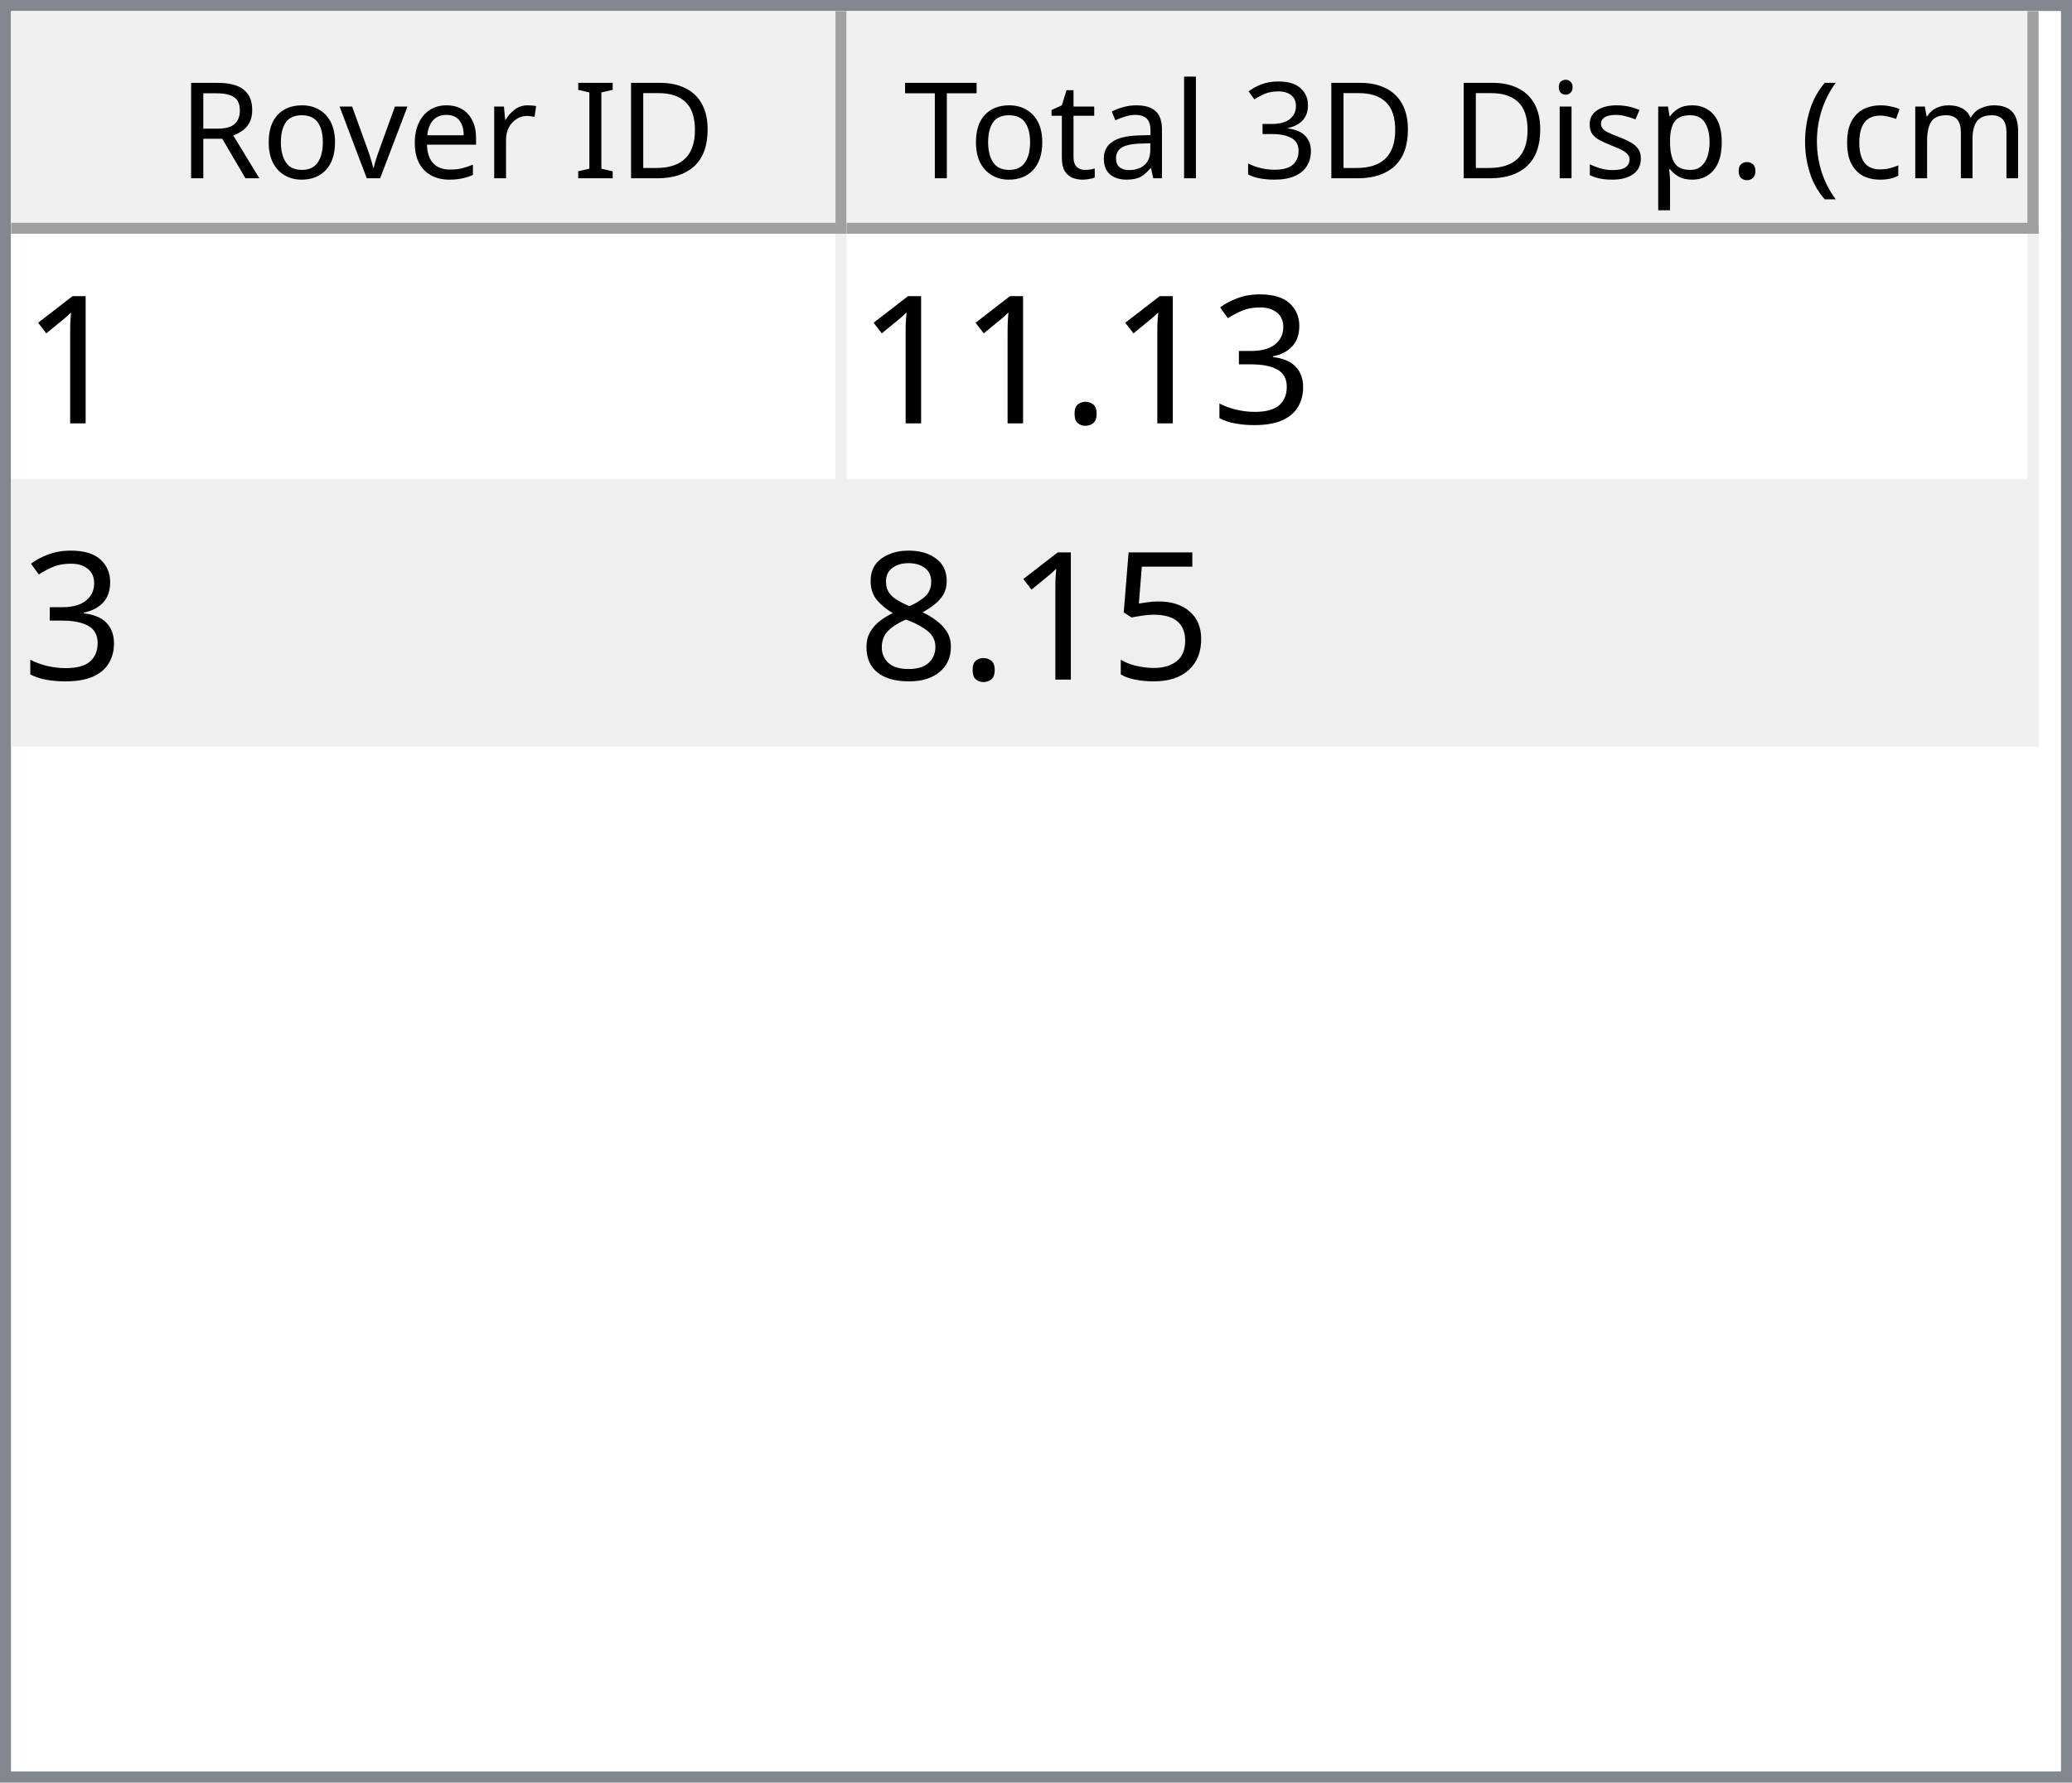
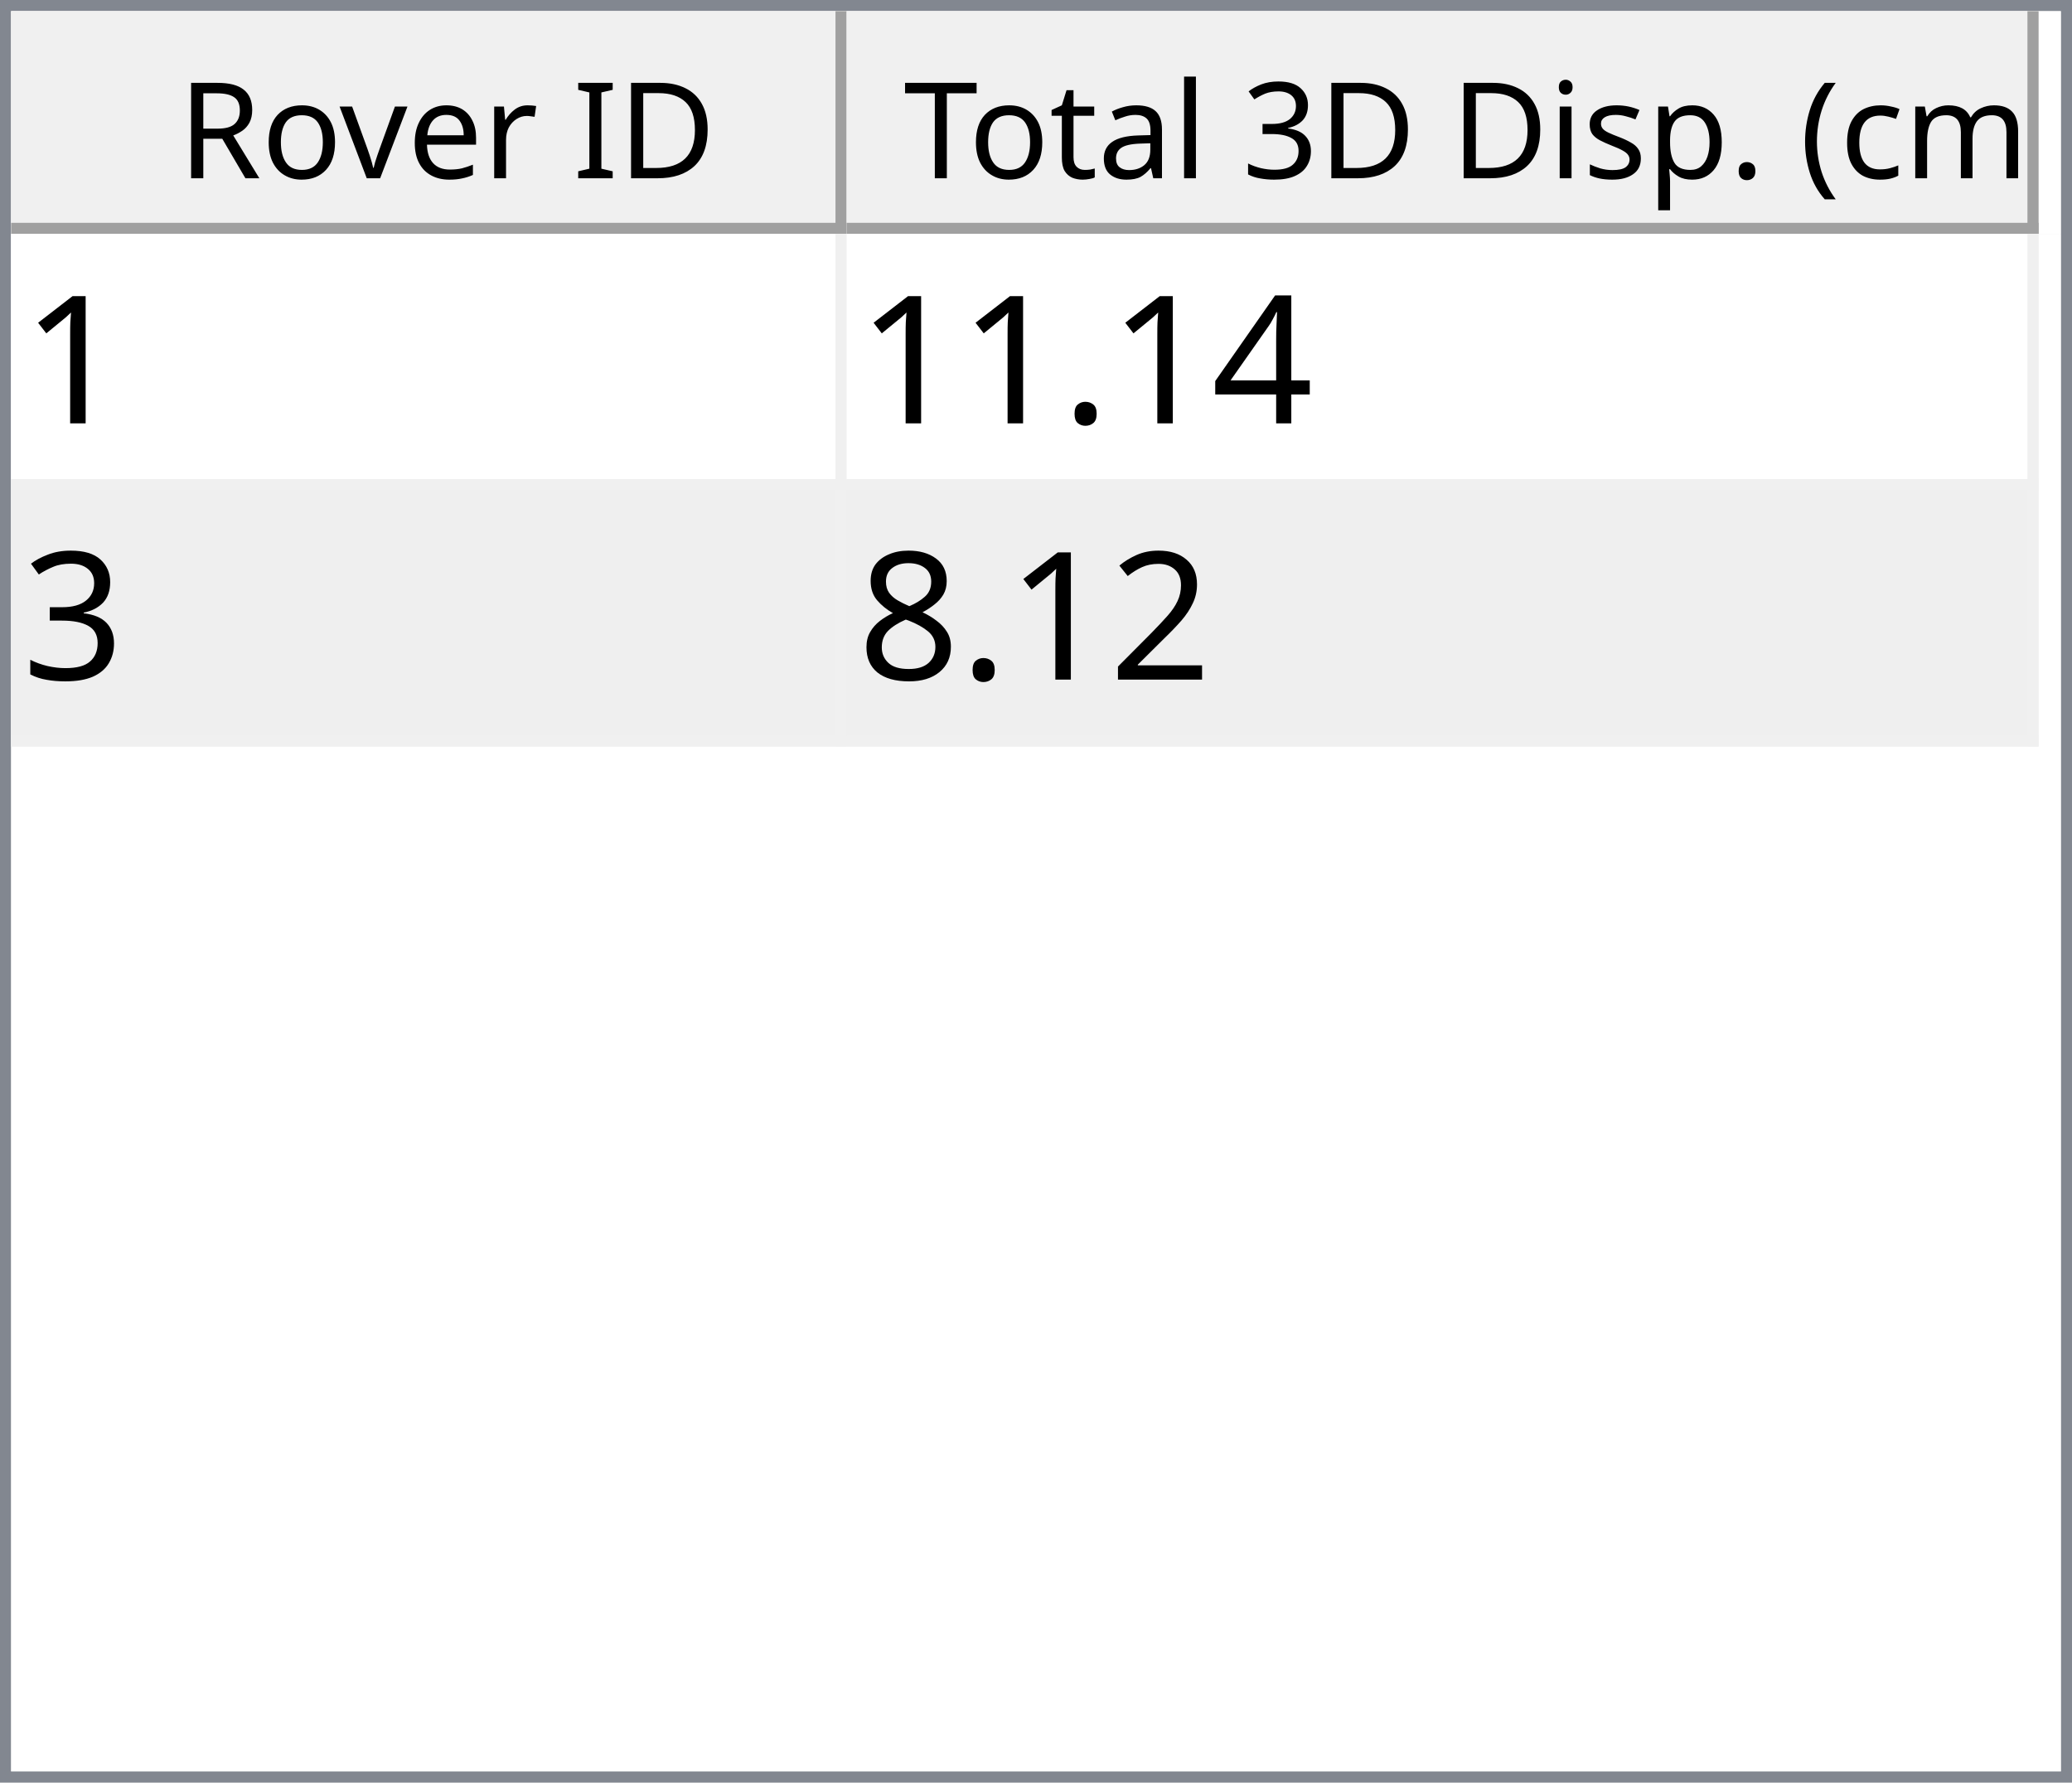
<svg xmlns="http://www.w3.org/2000/svg" style="fill-opacity:1; color-rendering:auto; color-interpolation:auto; text-rendering:auto; stroke:black; stroke-linecap:square; stroke-miterlimit:10; shape-rendering:auto; stroke-opacity:1; fill:black; stroke-dasharray:none; font-weight:normal; stroke-width:1; font-family:'Dialog'; font-style:normal; stroke-linejoin:miter; font-size:12px; stroke-dashoffset:0; image-rendering:auto;" width="186" height="160">
  <defs id="genericDefs" />
  <g>
    <defs id="defs1">
      <clipPath clipPathUnits="userSpaceOnUse" id="clipPath1">
        <path d="M0 0 L186 0 L186 160 L0 160 L0 0 Z" />
      </clipPath>
      <clipPath clipPathUnits="userSpaceOnUse" id="clipPath2">
        <path d="M0 0 L0 160 L186 160 L186 0 Z" />
      </clipPath>
      <clipPath clipPathUnits="userSpaceOnUse" id="clipPath3">
        <path d="M0 0 L0 20 L184 20 L184 0 Z" />
      </clipPath>
      <clipPath clipPathUnits="userSpaceOnUse" id="clipPath4">
        <path d="M0 0 L0 20 L75 20 L75 0 Z" />
      </clipPath>
      <clipPath clipPathUnits="userSpaceOnUse" id="clipPath5">
        <path d="M1 1 L1 19 L74 19 L74 1 Z" />
      </clipPath>
      <clipPath clipPathUnits="userSpaceOnUse" id="clipPath6">
        <path d="M0 0 L0 18 L73 18 L73 0 Z" />
      </clipPath>
      <clipPath clipPathUnits="userSpaceOnUse" id="clipPath7">
        <path d="M-0.5 -0.5 L-0.5 19.5 L74.5 19.5 L74.5 -0.5 Z" />
      </clipPath>
      <clipPath clipPathUnits="userSpaceOnUse" id="clipPath8">
        <path d="M0 0 L0 20 L107 20 L107 0 Z" />
      </clipPath>
      <clipPath clipPathUnits="userSpaceOnUse" id="clipPath9">
        <path d="M1 1 L1 19 L106 19 L106 1 Z" />
      </clipPath>
      <clipPath clipPathUnits="userSpaceOnUse" id="clipPath10">
        <path d="M0 0 L0 18 L105 18 L105 0 Z" />
      </clipPath>
      <clipPath clipPathUnits="userSpaceOnUse" id="clipPath11">
        <path d="M-0.5 -0.5 L-0.5 19.5 L106.5 19.5 L106.5 -0.5 Z" />
      </clipPath>
      <clipPath clipPathUnits="userSpaceOnUse" id="clipPath12">
        <path d="M0 0 L0 138 L184 138 L184 0 Z" />
      </clipPath>
      <clipPath clipPathUnits="userSpaceOnUse" id="clipPath13">
        <path d="M0 0 L0 46 L182 46 L182 0 Z" />
      </clipPath>
      <clipPath clipPathUnits="userSpaceOnUse" id="clipPath14">
        <path d="M-0.5 -0.5 L-0.5 45.5 L181.5 45.5 L181.5 -0.5 Z" />
      </clipPath>
      <clipPath clipPathUnits="userSpaceOnUse" id="clipPath15">
        <path d="M0 0 L0 22 L74 22 L74 0 Z" />
      </clipPath>
      <clipPath clipPathUnits="userSpaceOnUse" id="clipPath16">
        <path d="M0 0 L0 22 L106 22 L106 0 Z" />
      </clipPath>
      <font horiz-adv-x="64.551" id="font1">
        <font-face ascent="107.91" descent="25.098" units-per-em="100" style="font-style:normal; font-family:Segoe UI; font-weight:normal;" />
        <missing-glyph horiz-adv-x="64.551" d="M8.109 0 L8.109 68.266 L56.453 68.266 L56.453 0 L8.109 0 ZM15.328 7.234 L49.219 7.234 L49.219 61.031 L15.328 61.031 L15.328 7.234 Z" />
        <glyph unicode="D" horiz-adv-x="70.117" d="M9.188 0 L9.188 70.016 L28.516 70.016 Q65.531 70.016 65.531 35.891 Q65.531 19.672 55.25 9.836 Q44.969 0 27.734 0 L9.188 0 ZM17.391 62.594 L17.391 7.422 L27.828 7.422 Q41.609 7.422 49.273 14.797 Q56.938 22.172 56.938 35.688 Q56.938 62.594 28.328 62.594 L17.391 62.594 Z" />
        <glyph unicode="I" horiz-adv-x="26.611" d="M17.391 0 L9.188 0 L9.188 70.016 L17.391 70.016 L17.391 0 Z" />
        <glyph unicode=" " horiz-adv-x="27.393" d="" />
        <glyph unicode="r" horiz-adv-x="34.766" d="M34.188 41.891 Q32.078 43.5 28.125 43.5 Q23 43.5 19.555 38.672 Q16.109 33.844 16.109 25.484 L16.109 0 L8.109 0 L8.109 50 L16.109 50 L16.109 39.703 L16.312 39.703 Q18.016 44.969 21.531 47.922 Q25.047 50.875 29.391 50.875 Q32.516 50.875 34.188 50.203 L34.188 41.891 Z" />
        <glyph unicode="e" horiz-adv-x="52.295" d="M48.297 23 L12.984 23 Q13.188 14.656 17.484 10.109 Q21.781 5.562 29.297 5.562 Q37.75 5.562 44.828 11.141 L44.828 3.609 Q38.234 -1.172 27.391 -1.172 Q16.797 -1.172 10.742 5.641 Q4.688 12.453 4.688 24.812 Q4.688 36.469 11.305 43.82 Q17.922 51.172 27.734 51.172 Q37.547 51.172 42.922 44.828 Q48.297 38.484 48.297 27.203 L48.297 23 ZM40.094 29.781 Q40.047 36.719 36.75 40.578 Q33.453 44.438 27.594 44.438 Q21.922 44.438 17.969 40.383 Q14.016 36.328 13.094 29.781 L40.094 29.781 Z" />
        <glyph unicode="v" horiz-adv-x="47.9" d="M47.406 50 L27.484 0 L19.625 0 L0.688 50 L9.469 50 L22.172 13.672 Q23.578 9.672 23.922 6.688 L24.125 6.688 Q24.609 10.453 25.688 13.484 L38.969 50 L47.406 50 Z" />
        <glyph unicode="o" horiz-adv-x="58.594" d="M29 -1.172 Q17.922 -1.172 11.305 5.836 Q4.688 12.844 4.688 24.422 Q4.688 37.016 11.57 44.094 Q18.453 51.172 30.172 51.172 Q41.359 51.172 47.633 44.289 Q53.906 37.406 53.906 25.203 Q53.906 13.234 47.141 6.031 Q40.375 -1.172 29 -1.172 ZM29.594 44.438 Q21.875 44.438 17.383 39.188 Q12.891 33.938 12.891 24.703 Q12.891 15.828 17.43 10.695 Q21.969 5.562 29.594 5.562 Q37.359 5.562 41.531 10.594 Q45.703 15.625 45.703 24.906 Q45.703 34.281 41.531 39.359 Q37.359 44.438 29.594 44.438 Z" />
        <glyph unicode="R" horiz-adv-x="59.814" d="M59.375 0 L49.609 0 L37.891 19.625 Q36.281 22.359 34.766 24.289 Q33.25 26.219 31.664 27.438 Q30.078 28.656 28.25 29.219 Q26.422 29.781 24.125 29.781 L17.391 29.781 L17.391 0 L9.188 0 L9.188 70.016 L30.078 70.016 Q34.672 70.016 38.555 68.867 Q42.438 67.719 45.289 65.375 Q48.141 63.031 49.758 59.547 Q51.375 56.062 51.375 51.375 Q51.375 47.703 50.273 44.656 Q49.172 41.609 47.148 39.211 Q45.125 36.812 42.266 35.133 Q39.406 33.453 35.844 32.516 L35.844 32.328 Q37.594 31.547 38.891 30.547 Q40.188 29.547 41.359 28.18 Q42.531 26.812 43.68 25.078 Q44.828 23.344 46.234 21.047 L59.375 0 ZM17.391 62.594 L17.391 37.203 L28.516 37.203 Q31.594 37.203 34.203 38.133 Q36.812 39.062 38.719 40.797 Q40.625 42.531 41.703 45.047 Q42.781 47.562 42.781 50.688 Q42.781 56.297 39.141 59.445 Q35.5 62.594 28.609 62.594 L17.391 62.594 Z" />
        <glyph unicode=")" horiz-adv-x="30.176" d="M8.297 -15.922 L1.172 -15.922 Q16.406 2.344 16.406 26.812 Q16.406 51.469 1.078 70.016 L8.297 70.016 Q23.531 52.156 23.531 26.703 Q23.531 1.375 8.297 -15.922 Z" />
        <glyph unicode="m" horiz-adv-x="86.133" d="M79.109 0 L71.094 0 L71.094 28.719 Q71.094 37.016 68.531 40.727 Q65.969 44.438 59.906 44.438 Q54.781 44.438 51.195 39.75 Q47.609 35.062 47.609 28.516 L47.609 0 L39.594 0 L39.594 29.688 Q39.594 44.438 28.219 44.438 Q22.953 44.438 19.531 40.016 Q16.109 35.594 16.109 28.516 L16.109 0 L8.109 0 L8.109 50 L16.109 50 L16.109 42.094 L16.312 42.094 Q21.625 51.172 31.844 51.172 Q36.969 51.172 40.773 48.312 Q44.578 45.453 46 40.828 Q51.562 51.172 62.594 51.172 Q79.109 51.172 79.109 30.812 L79.109 0 Z" />
        <glyph unicode="c" horiz-adv-x="46.191" d="M42.188 2.297 Q36.422 -1.172 28.516 -1.172 Q17.828 -1.172 11.258 5.789 Q4.688 12.75 4.688 23.828 Q4.688 36.188 11.766 43.68 Q18.844 51.172 30.672 51.172 Q37.25 51.172 42.281 48.734 L42.281 40.531 Q36.719 44.438 30.375 44.438 Q22.703 44.438 17.797 38.945 Q12.891 33.453 12.891 24.516 Q12.891 15.719 17.508 10.641 Q22.125 5.562 29.891 5.562 Q36.422 5.562 42.188 9.906 L42.188 2.297 Z" />
        <glyph unicode="(" horiz-adv-x="30.176" d="M29.109 -15.922 L21.969 -15.922 Q6.844 1.375 6.844 26.703 Q6.844 52.156 21.969 70.016 L29.203 70.016 Q13.875 51.469 13.875 26.812 Q13.875 2.344 29.109 -15.922 Z" />
        <glyph unicode="." horiz-adv-x="21.68" d="M10.891 -1.078 Q8.641 -1.078 7.055 0.539 Q5.469 2.156 5.469 4.391 Q5.469 6.641 7.055 8.273 Q8.641 9.906 10.891 9.906 Q13.188 9.906 14.797 8.273 Q16.406 6.641 16.406 4.391 Q16.406 2.156 14.797 0.539 Q13.188 -1.078 10.891 -1.078 Z" />
        <glyph unicode="p" horiz-adv-x="58.789" d="M16.312 7.234 L16.109 7.234 L16.109 -23 L8.109 -23 L8.109 50 L16.109 50 L16.109 41.219 L16.312 41.219 Q22.219 51.172 33.594 51.172 Q43.266 51.172 48.688 44.461 Q54.109 37.75 54.109 26.469 Q54.109 13.922 48 6.375 Q41.891 -1.172 31.297 -1.172 Q21.578 -1.172 16.312 7.234 ZM16.109 27.391 L16.109 20.406 Q16.109 14.203 20.141 9.883 Q24.172 5.562 30.375 5.562 Q37.641 5.562 41.773 11.133 Q45.906 16.703 45.906 26.609 Q45.906 34.969 42.047 39.703 Q38.188 44.438 31.594 44.438 Q24.609 44.438 20.359 39.578 Q16.109 34.719 16.109 27.391 Z" />
        <glyph unicode="s" horiz-adv-x="42.432" d="M5.078 1.812 L5.078 10.406 Q11.625 5.562 19.484 5.562 Q30.031 5.562 30.031 12.594 Q30.031 14.594 29.125 15.992 Q28.219 17.391 26.68 18.461 Q25.141 19.531 23.07 20.383 Q21 21.234 18.609 22.172 Q15.281 23.484 12.766 24.828 Q10.25 26.172 8.57 27.859 Q6.891 29.547 6.031 31.695 Q5.172 33.844 5.172 36.719 Q5.172 40.234 6.789 42.945 Q8.406 45.656 11.086 47.484 Q13.766 49.312 17.211 50.242 Q20.656 51.172 24.312 51.172 Q30.812 51.172 35.938 48.922 L35.938 40.828 Q30.422 44.438 23.25 44.438 Q21 44.438 19.195 43.922 Q17.391 43.406 16.094 42.477 Q14.797 41.547 14.086 40.258 Q13.375 38.969 13.375 37.406 Q13.375 35.453 14.086 34.133 Q14.797 32.812 16.164 31.789 Q17.531 30.766 19.484 29.938 Q21.438 29.109 23.922 28.125 Q27.25 26.859 29.883 25.516 Q32.516 24.172 34.375 22.484 Q36.234 20.797 37.234 18.602 Q38.234 16.406 38.234 13.375 Q38.234 9.672 36.602 6.938 Q34.969 4.203 32.234 2.398 Q29.5 0.594 25.93 -0.289 Q22.359 -1.172 18.453 -1.172 Q10.75 -1.172 5.078 1.812 Z" />
        <glyph unicode="i" horiz-adv-x="24.219" d="M12.203 62.703 Q10.062 62.703 8.547 64.164 Q7.031 65.625 7.031 67.875 Q7.031 70.125 8.547 71.609 Q10.062 73.094 12.203 73.094 Q14.406 73.094 15.945 71.609 Q17.484 70.125 17.484 67.875 Q17.484 65.719 15.945 64.211 Q14.406 62.703 12.203 62.703 ZM16.109 0 L8.109 0 L8.109 50 L16.109 50 L16.109 0 Z" />
        <glyph unicode="3" horiz-adv-x="53.906" d="M46.531 19.828 Q46.531 15.094 44.75 11.211 Q42.969 7.328 39.719 4.57 Q36.469 1.812 31.93 0.297 Q27.391 -1.219 21.922 -1.219 Q11.922 -1.219 6 2.594 L6 11.188 Q13.094 5.609 22.219 5.609 Q25.875 5.609 28.828 6.539 Q31.781 7.469 33.906 9.227 Q36.031 10.984 37.18 13.477 Q38.328 15.969 38.328 19.094 Q38.328 32.812 18.797 32.812 L12.984 32.812 L12.984 39.594 L18.5 39.594 Q35.797 39.594 35.797 52.484 Q35.797 64.406 22.609 64.406 Q15.188 64.406 8.688 59.422 L8.688 67.188 Q15.375 71.188 24.609 71.188 Q29 71.188 32.57 69.969 Q36.141 68.75 38.68 66.555 Q41.219 64.359 42.609 61.281 Q44 58.203 44 54.5 Q44 40.672 30.031 36.719 L30.031 36.531 Q33.594 36.141 36.625 34.797 Q39.656 33.453 41.852 31.305 Q44.047 29.156 45.289 26.25 Q46.531 23.344 46.531 19.828 Z" />
        <glyph unicode="l" horiz-adv-x="24.219" d="M16.109 0 L8.109 0 L8.109 74.031 L16.109 74.031 L16.109 0 Z" />
        <glyph unicode="a" horiz-adv-x="50.879" d="M43.891 0 L35.891 0 L35.891 7.812 L35.688 7.812 Q30.469 -1.172 20.312 -1.172 Q12.844 -1.172 8.617 2.781 Q4.391 6.734 4.391 13.281 Q4.391 27.297 20.906 29.594 L35.891 31.688 Q35.891 44.438 25.594 44.438 Q16.547 44.438 9.281 38.281 L9.281 46.484 Q16.656 51.172 26.266 51.172 Q43.891 51.172 43.891 32.516 L43.891 0 ZM35.891 25.297 L23.828 23.641 Q18.266 22.859 15.43 20.875 Q12.594 18.891 12.594 13.875 Q12.594 10.203 15.211 7.883 Q17.828 5.562 22.172 5.562 Q28.125 5.562 32.008 9.742 Q35.891 13.922 35.891 20.312 L35.891 25.297 Z" />
        <glyph unicode="t" horiz-adv-x="33.887" d="M31.297 0.484 Q28.469 -1.078 23.828 -1.078 Q10.688 -1.078 10.688 13.578 L10.688 43.172 L2.094 43.172 L2.094 50 L10.688 50 L10.688 62.203 L18.703 64.797 L18.703 50 L31.297 50 L31.297 43.172 L18.703 43.172 L18.703 14.984 Q18.703 9.969 20.414 7.82 Q22.125 5.672 26.078 5.672 Q29.109 5.672 31.297 7.328 L31.297 0.484 Z" />
        <glyph unicode="T" horiz-adv-x="52.393" d="M50.594 62.594 L30.375 62.594 L30.375 0 L22.172 0 L22.172 62.594 L2 62.594 L2 70.016 L50.594 70.016 L50.594 62.594 Z" />
      </font>
      <font horiz-adv-x="75.0" id="font2">
        <font-face ascent="100.537" descent="21.973" units-per-em="100" style="font-style:normal; font-family:sans-serif; font-weight:normal;" />
        <missing-glyph horiz-adv-x="75.0" d="M12.5 0 L12.5 62.5 L62.5 62.5 L62.5 0 L12.5 0 ZM14.062 1.562 L60.938 1.562 L60.938 60.938 L14.062 60.938 L14.062 1.562 Z" />
        <glyph unicode="1" horiz-adv-x="55.615" d="M37.25 0 L28.469 0 L28.469 56 Q25.297 52.984 20.141 49.953 Q14.984 46.922 10.891 45.406 L10.891 53.906 Q18.266 57.375 23.781 62.305 Q29.297 67.234 31.594 71.875 L37.25 71.875 L37.25 0 Z" />
+         <glyph unicode="4" horiz-adv-x="55.615" d="M32.328 0 L32.328 17.141 L1.266 17.141 L1.266 25.203 L33.938 71.578 L41.109 71.578 L41.109 25.203 L50.781 25.203 L50.781 17.141 L41.109 17.141 L41.109 0 L32.328 0 ZM32.328 25.203 L32.328 57.469 L9.906 25.203 L32.328 25.203 Z" />
+         <glyph unicode="." horiz-adv-x="27.783" d="M9.078 0 L9.078 10.016 L19.094 10.016 L19.094 0 L9.078 0 Z" />
        <glyph unicode="3" horiz-adv-x="55.615" d="M4.203 18.891 L12.984 20.062 Q14.5 12.594 18.141 9.297 Q21.781 6 27 6 Q33.203 6 37.477 10.297 Q41.75 14.594 41.75 20.953 Q41.75 27 37.797 30.93 Q33.844 34.859 27.734 34.859 Q25.25 34.859 21.531 33.891 L22.516 41.609 Q23.391 41.5 23.922 41.5 Q29.547 41.5 34.039 44.43 Q38.531 47.359 38.531 53.469 Q38.531 58.297 35.258 61.477 Q31.984 64.656 26.812 64.656 Q21.688 64.656 18.266 61.43 Q14.844 58.203 13.875 51.766 L5.078 53.328 Q6.688 62.156 12.398 67.016 Q18.109 71.875 26.609 71.875 Q32.469 71.875 37.398 69.359 Q42.328 66.844 44.945 62.5 Q47.562 58.156 47.562 53.266 Q47.562 48.641 45.07 44.828 Q42.578 41.016 37.703 38.766 Q44.047 37.312 47.562 32.695 Q51.078 28.078 51.078 21.141 Q51.078 11.766 44.242 5.25 Q37.406 -1.266 26.953 -1.266 Q17.531 -1.266 11.305 4.352 Q5.078 9.969 4.203 18.891 Z" />
-         <glyph unicode="." horiz-adv-x="27.783" d="M9.078 0 L9.078 10.016 L19.094 10.016 L19.094 0 L9.078 0 Z" />
-         <glyph unicode="5" horiz-adv-x="55.615" d="M4.156 18.75 L13.375 19.531 Q14.406 12.797 18.141 9.398 Q21.875 6 27.156 6 Q33.5 6 37.891 10.789 Q42.281 15.578 42.281 23.484 Q42.281 31 38.062 35.352 Q33.844 39.703 27 39.703 Q22.75 39.703 19.336 37.773 Q15.922 35.844 13.969 32.766 L5.719 33.844 L12.641 70.609 L48.25 70.609 L48.25 62.203 L19.672 62.203 L15.828 42.969 Q22.266 47.469 29.344 47.469 Q38.719 47.469 45.164 40.969 Q51.609 34.469 51.609 24.266 Q51.609 14.547 45.953 7.469 Q39.062 -1.219 27.156 -1.219 Q17.391 -1.219 11.211 4.25 Q5.031 9.719 4.156 18.75 Z" />
+         <glyph unicode="2" horiz-adv-x="55.615" d="M50.344 8.453 L50.344 0 L3.031 0 Q2.938 3.172 4.047 6.109 Q5.859 10.938 9.836 15.625 Q13.812 20.312 21.344 26.469 Q33.016 36.031 37.117 41.625 Q41.219 47.219 41.219 52.203 Q41.219 57.422 37.477 61.008 Q33.734 64.594 27.734 64.594 Q21.391 64.594 17.578 60.789 Q13.766 56.984 13.719 50.25 L4.688 51.172 Q5.609 61.281 11.664 66.578 Q17.719 71.875 27.938 71.875 Q38.234 71.875 44.242 66.164 Q50.25 60.453 50.25 52 Q50.25 47.703 48.492 43.555 Q46.734 39.406 42.656 34.812 Q38.578 30.219 29.109 22.219 Q21.188 15.578 18.945 13.211 Q16.703 10.844 15.234 8.453 L50.344 8.453 Z" />
        <glyph unicode="8" horiz-adv-x="55.615" d="M17.672 38.812 Q12.203 40.828 9.57 44.539 Q6.938 48.25 6.938 53.422 Q6.938 61.234 12.555 66.555 Q18.172 71.875 27.484 71.875 Q36.859 71.875 42.578 66.43 Q48.297 60.984 48.297 53.172 Q48.297 48.188 45.68 44.508 Q43.062 40.828 37.75 38.812 Q44.344 36.672 47.781 31.883 Q51.219 27.094 51.219 20.453 Q51.219 11.281 44.727 5.031 Q38.234 -1.219 27.641 -1.219 Q17.047 -1.219 10.547 5.055 Q4.047 11.328 4.047 20.703 Q4.047 27.688 7.594 32.398 Q11.141 37.109 17.672 38.812 ZM15.922 53.719 Q15.922 48.641 19.195 45.414 Q22.469 42.188 27.688 42.188 Q32.766 42.188 36.016 45.383 Q39.266 48.578 39.266 53.219 Q39.266 58.062 35.914 61.359 Q32.562 64.656 27.594 64.656 Q22.562 64.656 19.242 61.43 Q15.922 58.203 15.922 53.719 ZM13.094 20.656 Q13.094 16.891 14.875 13.375 Q16.656 9.859 20.172 7.93 Q23.688 6 27.734 6 Q34.031 6 38.133 10.055 Q42.234 14.109 42.234 20.359 Q42.234 26.703 38.016 30.859 Q33.797 35.016 27.438 35.016 Q21.234 35.016 17.164 30.914 Q13.094 26.812 13.094 20.656 Z" />
      </font>
    </defs>
    <g style="fill:white; stroke:white;">
      <rect x="0" y="0" width="186" style="clip-path:url(#clipPath1); stroke:none;" height="160" />
    </g>
    <g style="fill:white; text-rendering:optimizeSpeed; color-rendering:optimizeSpeed; image-rendering:optimizeSpeed; shape-rendering:crispEdges; stroke:white; color-interpolation:sRGB;">
      <rect x="0" width="186" height="160" y="0" style="stroke:none;" />
      <path style="stroke:none;" d="M0 160 L186 160 L186 0 L0 0 Z" />
    </g>
    <g style="fill:rgb(240,240,240); font-family:'Segoe UI'; stroke:rgb(240,240,240);">
      <rect x="0" y="0" width="186" style="clip-path:url(#clipPath2); stroke:none;" height="160" />
    </g>
    <g style="fill:rgb(130,135,144); font-family:'Segoe UI'; stroke:rgb(130,135,144);">
      <path d="M0 0 L186 0 L186 160 L0 160 L0 0 ZM1 1 L185 1 L185 159 L1 159 L1 1 Z" style="fill-rule:evenodd; clip-path:url(#clipPath2); stroke:none;" />
    </g>
    <g style="fill:white; font-family:'Segoe UI'; stroke:white;" transform="translate(1,1)">
      <rect x="0" y="0" width="184" style="clip-path:url(#clipPath3); stroke:none;" height="20" />
    </g>
    <g style="fill:rgb(240,240,240); font-family:'Segoe UI'; stroke:rgb(240,240,240);" transform="translate(1,1)">
      <rect x="0" y="0" width="75" style="clip-path:url(#clipPath4); stroke:none;" height="20" />
    </g>
    <g style="font-family:'Segoe UI';" transform="translate(2,2)">
      <text x="14" xml:space="preserve" y="14" style="clip-path:url(#clipPath6); stroke:none;">Rover ID</text>
    </g>
    <g style="fill:rgb(160,160,160); font-family:'Segoe UI'; stroke:rgb(160,160,160); stroke-linejoin:bevel;" transform="translate(1.5,1.5)">
      <line x1="74" x2="74" y1="0" style="fill:none; clip-path:url(#clipPath7);" y2="19" />
    </g>
    <g style="fill:rgb(160,160,160); font-family:'Segoe UI'; stroke:rgb(160,160,160); stroke-linejoin:bevel;" transform="matrix(1,0,0,1,1,1) translate(0.5,0.5)">
      <line x1="0" x2="74" y1="19" style="fill:none; clip-path:url(#clipPath7);" y2="19" />
    </g>
    <g style="fill:rgb(240,240,240); font-family:'Segoe UI'; stroke:rgb(240,240,240);" transform="translate(76,1)">
      <rect x="0" y="0" width="107" style="clip-path:url(#clipPath8); stroke:none;" height="20" />
    </g>
    <g style="font-family:'Segoe UI';" transform="translate(77,2)">
      <text x="1" xml:space="preserve" y="14" style="clip-path:url(#clipPath10); stroke:none;"> Total 3D Disp. (cm)</text>
    </g>
    <g style="fill:rgb(160,160,160); font-family:'Segoe UI'; stroke:rgb(160,160,160); stroke-linejoin:bevel;" transform="translate(76.5,1.5)">
      <line x1="106" x2="106" y1="0" style="fill:none; clip-path:url(#clipPath11);" y2="19" />
    </g>
    <g style="fill:rgb(160,160,160); font-family:'Segoe UI'; stroke:rgb(160,160,160); stroke-linejoin:bevel;" transform="matrix(1,0,0,1,76,1) translate(0.5,0.5)">
      <line x1="0" x2="106" y1="19" style="fill:none; clip-path:url(#clipPath11);" y2="19" />
    </g>
    <g style="fill:white; font-family:'Segoe UI'; stroke:white;" transform="translate(1,21)">
      <rect x="0" y="0" width="184" style="clip-path:url(#clipPath12); stroke:none;" height="138" />
    </g>
    <g style="fill:rgb(240,240,240); font-size:16px; font-family:sans-serif; stroke:rgb(240,240,240);" transform="translate(1,21)">
      <rect x="0" y="0" width="182" style="clip-path:url(#clipPath13); stroke:none;" height="46" />
      <line transform="translate(0.5,0.5)" x1="0" x2="181" y1="22" style="clip-path:url(#clipPath14); fill:none; stroke-linejoin:bevel;" y2="22" />
    </g>
    <g transform="matrix(1,0,0,1,1,21) translate(0.5,0.5)" style="fill:rgb(240,240,240); font-size:16px; font-family:sans-serif; stroke:rgb(240,240,240); stroke-linejoin:bevel;">
      <line x1="0" x2="181" y1="45" style="fill:none; clip-path:url(#clipPath14);" y2="45" />
    </g>
    <g transform="matrix(1,0,0,1,1,21) translate(0.5,0.5)" style="fill:rgb(240,240,240); font-size:16px; font-family:sans-serif; stroke:rgb(240,240,240); stroke-linejoin:bevel;">
      <line x1="74" x2="74" y1="0" style="fill:none; clip-path:url(#clipPath14);" y2="45" />
    </g>
    <g transform="matrix(1,0,0,1,1,21) translate(0.5,0.5)" style="fill:rgb(240,240,240); font-size:16px; font-family:sans-serif; stroke:rgb(240,240,240); stroke-linejoin:bevel;">
      <line x1="181" x2="181" y1="0" style="fill:none; clip-path:url(#clipPath14);" y2="45" />
    </g>
    <g style="fill:white; font-size:16px; font-family:sans-serif; stroke:white;" transform="matrix(1,0,0,1,1,21)">
      <rect x="0" y="0" width="74" style="clip-path:url(#clipPath15); stroke:none;" height="22" />
      <text x="1" y="17" style="fill:black; clip-path:url(#clipPath15); stroke:none;" xml:space="preserve">1</text>
    </g>
    <g style="fill:white; font-size:16px; font-family:sans-serif; stroke:white;" transform="matrix(1,0,0,1,1,21) translate(75,0)">
      <rect x="0" y="0" width="106" style="clip-path:url(#clipPath16); stroke:none;" height="22" />
-       <text x="1" y="17" style="fill:black; clip-path:url(#clipPath16); stroke:none;" xml:space="preserve">11.13</text>
+       <text x="1" y="17" style="fill:black; clip-path:url(#clipPath16); stroke:none;" xml:space="preserve">11.14</text>
    </g>
    <g style="fill:rgb(239,239,239); font-size:16px; font-family:sans-serif; stroke:rgb(239,239,239);" transform="matrix(1,0,0,1,1,21) translate(0,23)">
      <rect x="0" y="0" width="74" style="clip-path:url(#clipPath15); stroke:none;" height="22" />
      <text x="1" y="17" style="fill:black; clip-path:url(#clipPath15); stroke:none;" xml:space="preserve">3</text>
    </g>
    <g style="fill:rgb(239,239,239); font-size:16px; font-family:sans-serif; stroke:rgb(239,239,239);" transform="matrix(1,0,0,1,1,21) translate(75,23)">
      <rect x="0" y="0" width="106" style="clip-path:url(#clipPath16); stroke:none;" height="22" />
-       <text x="1" y="17" style="fill:black; clip-path:url(#clipPath16); stroke:none;" xml:space="preserve">8.15</text>
+       <text x="1" y="17" style="fill:black; clip-path:url(#clipPath16); stroke:none;" xml:space="preserve">8.12</text>
    </g>
  </g>
</svg>
